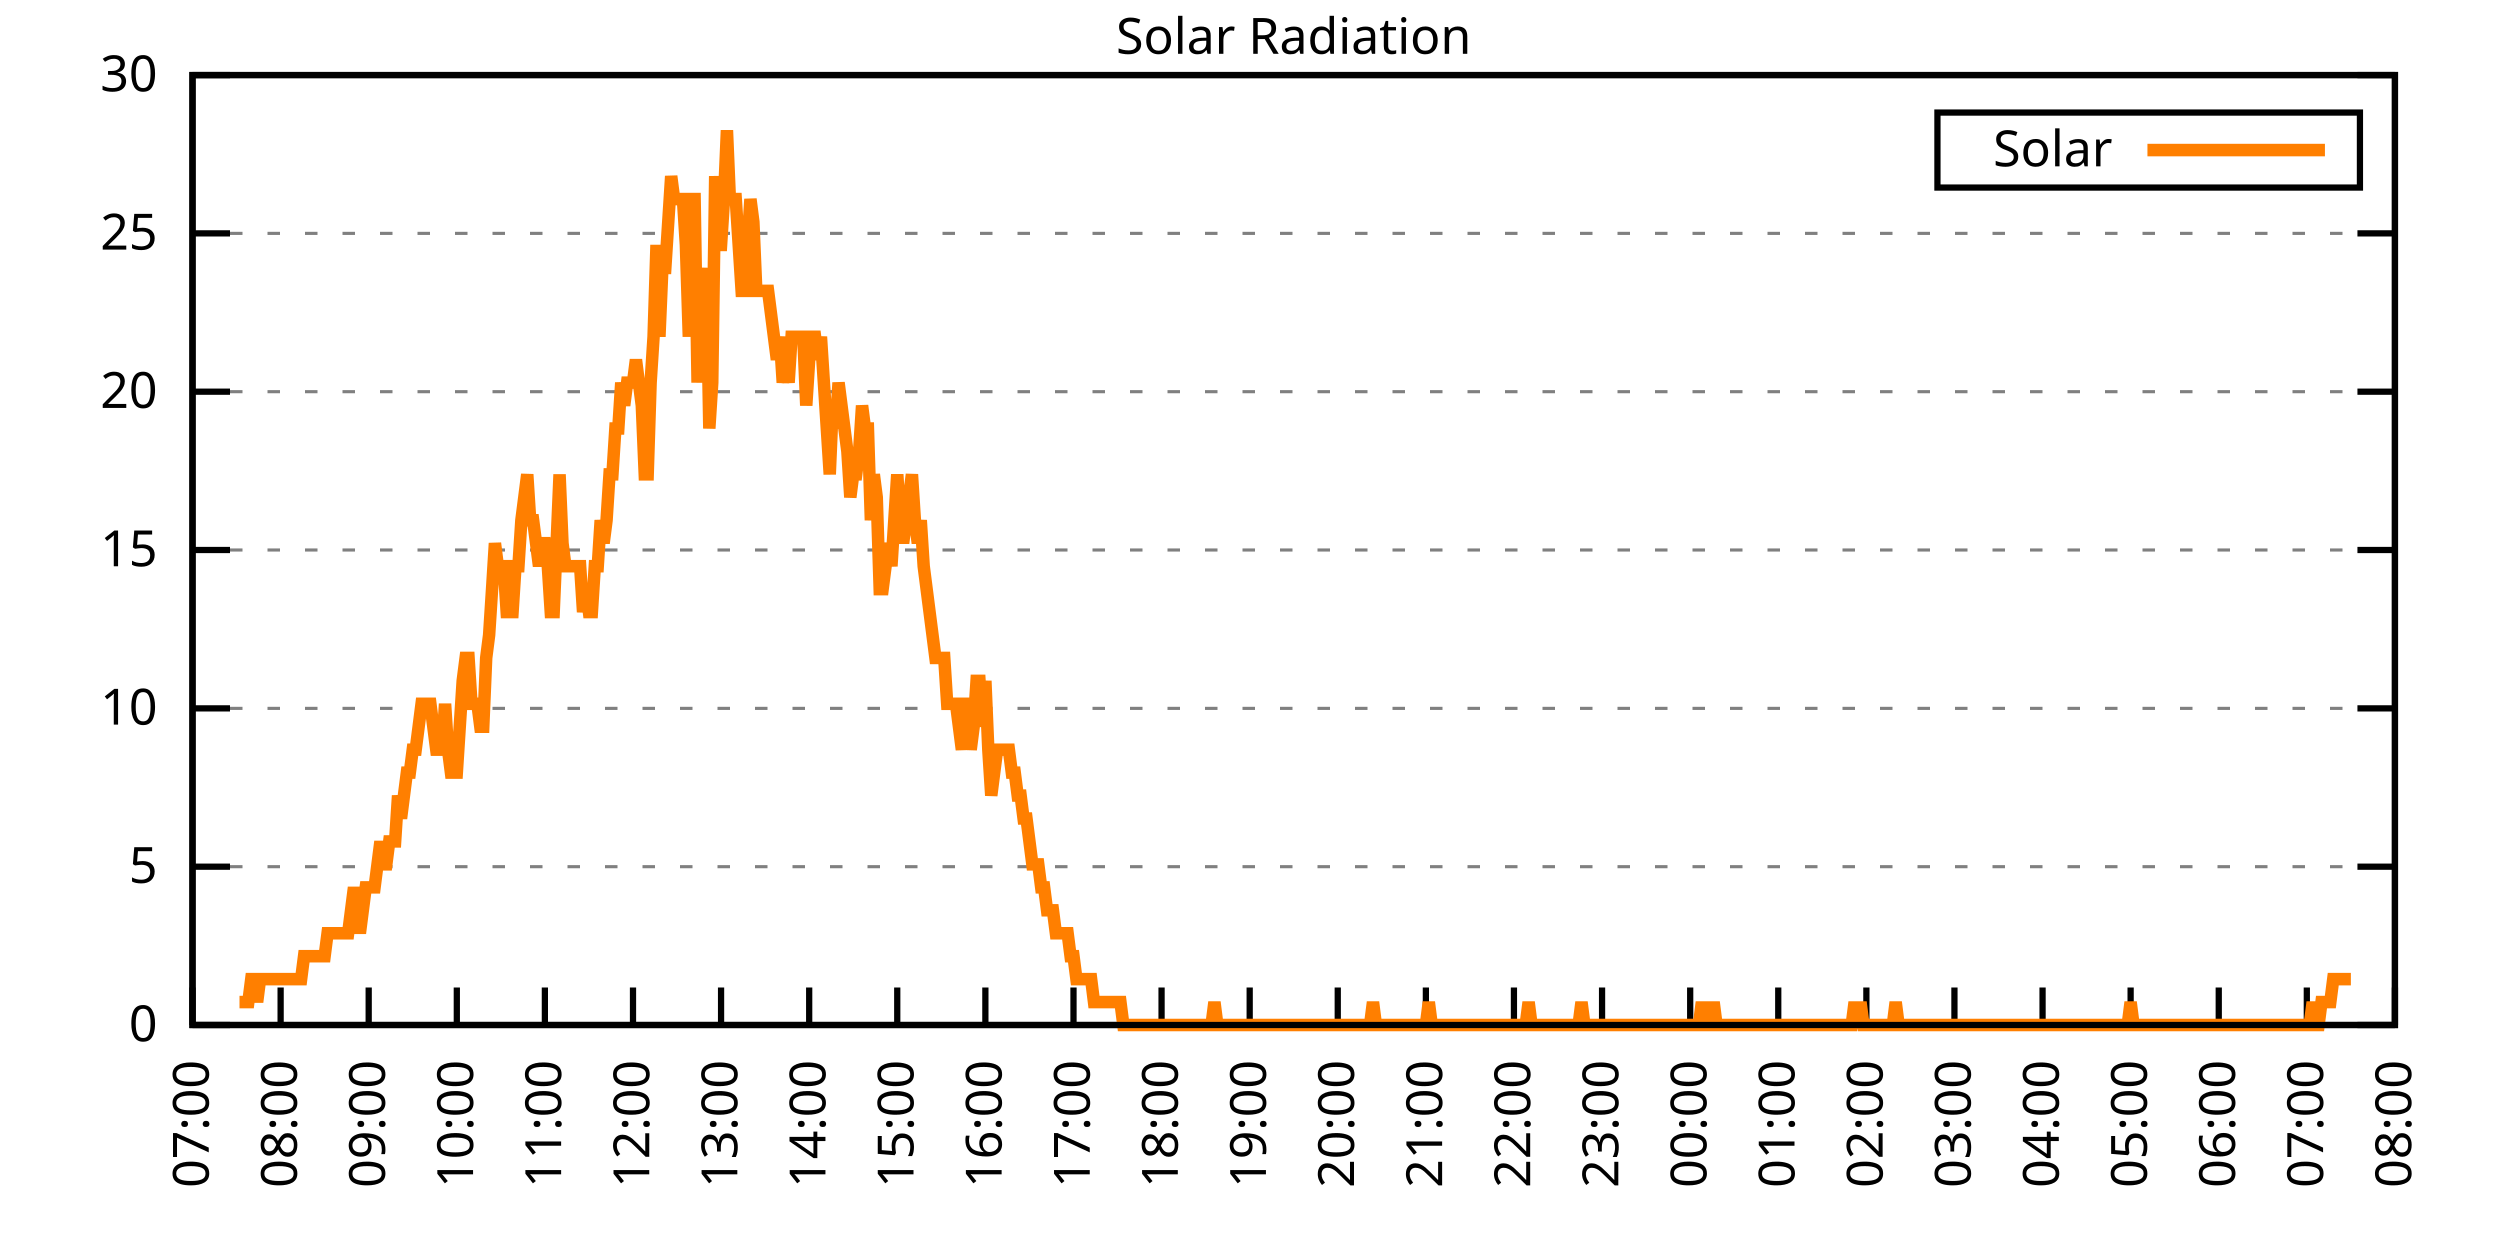
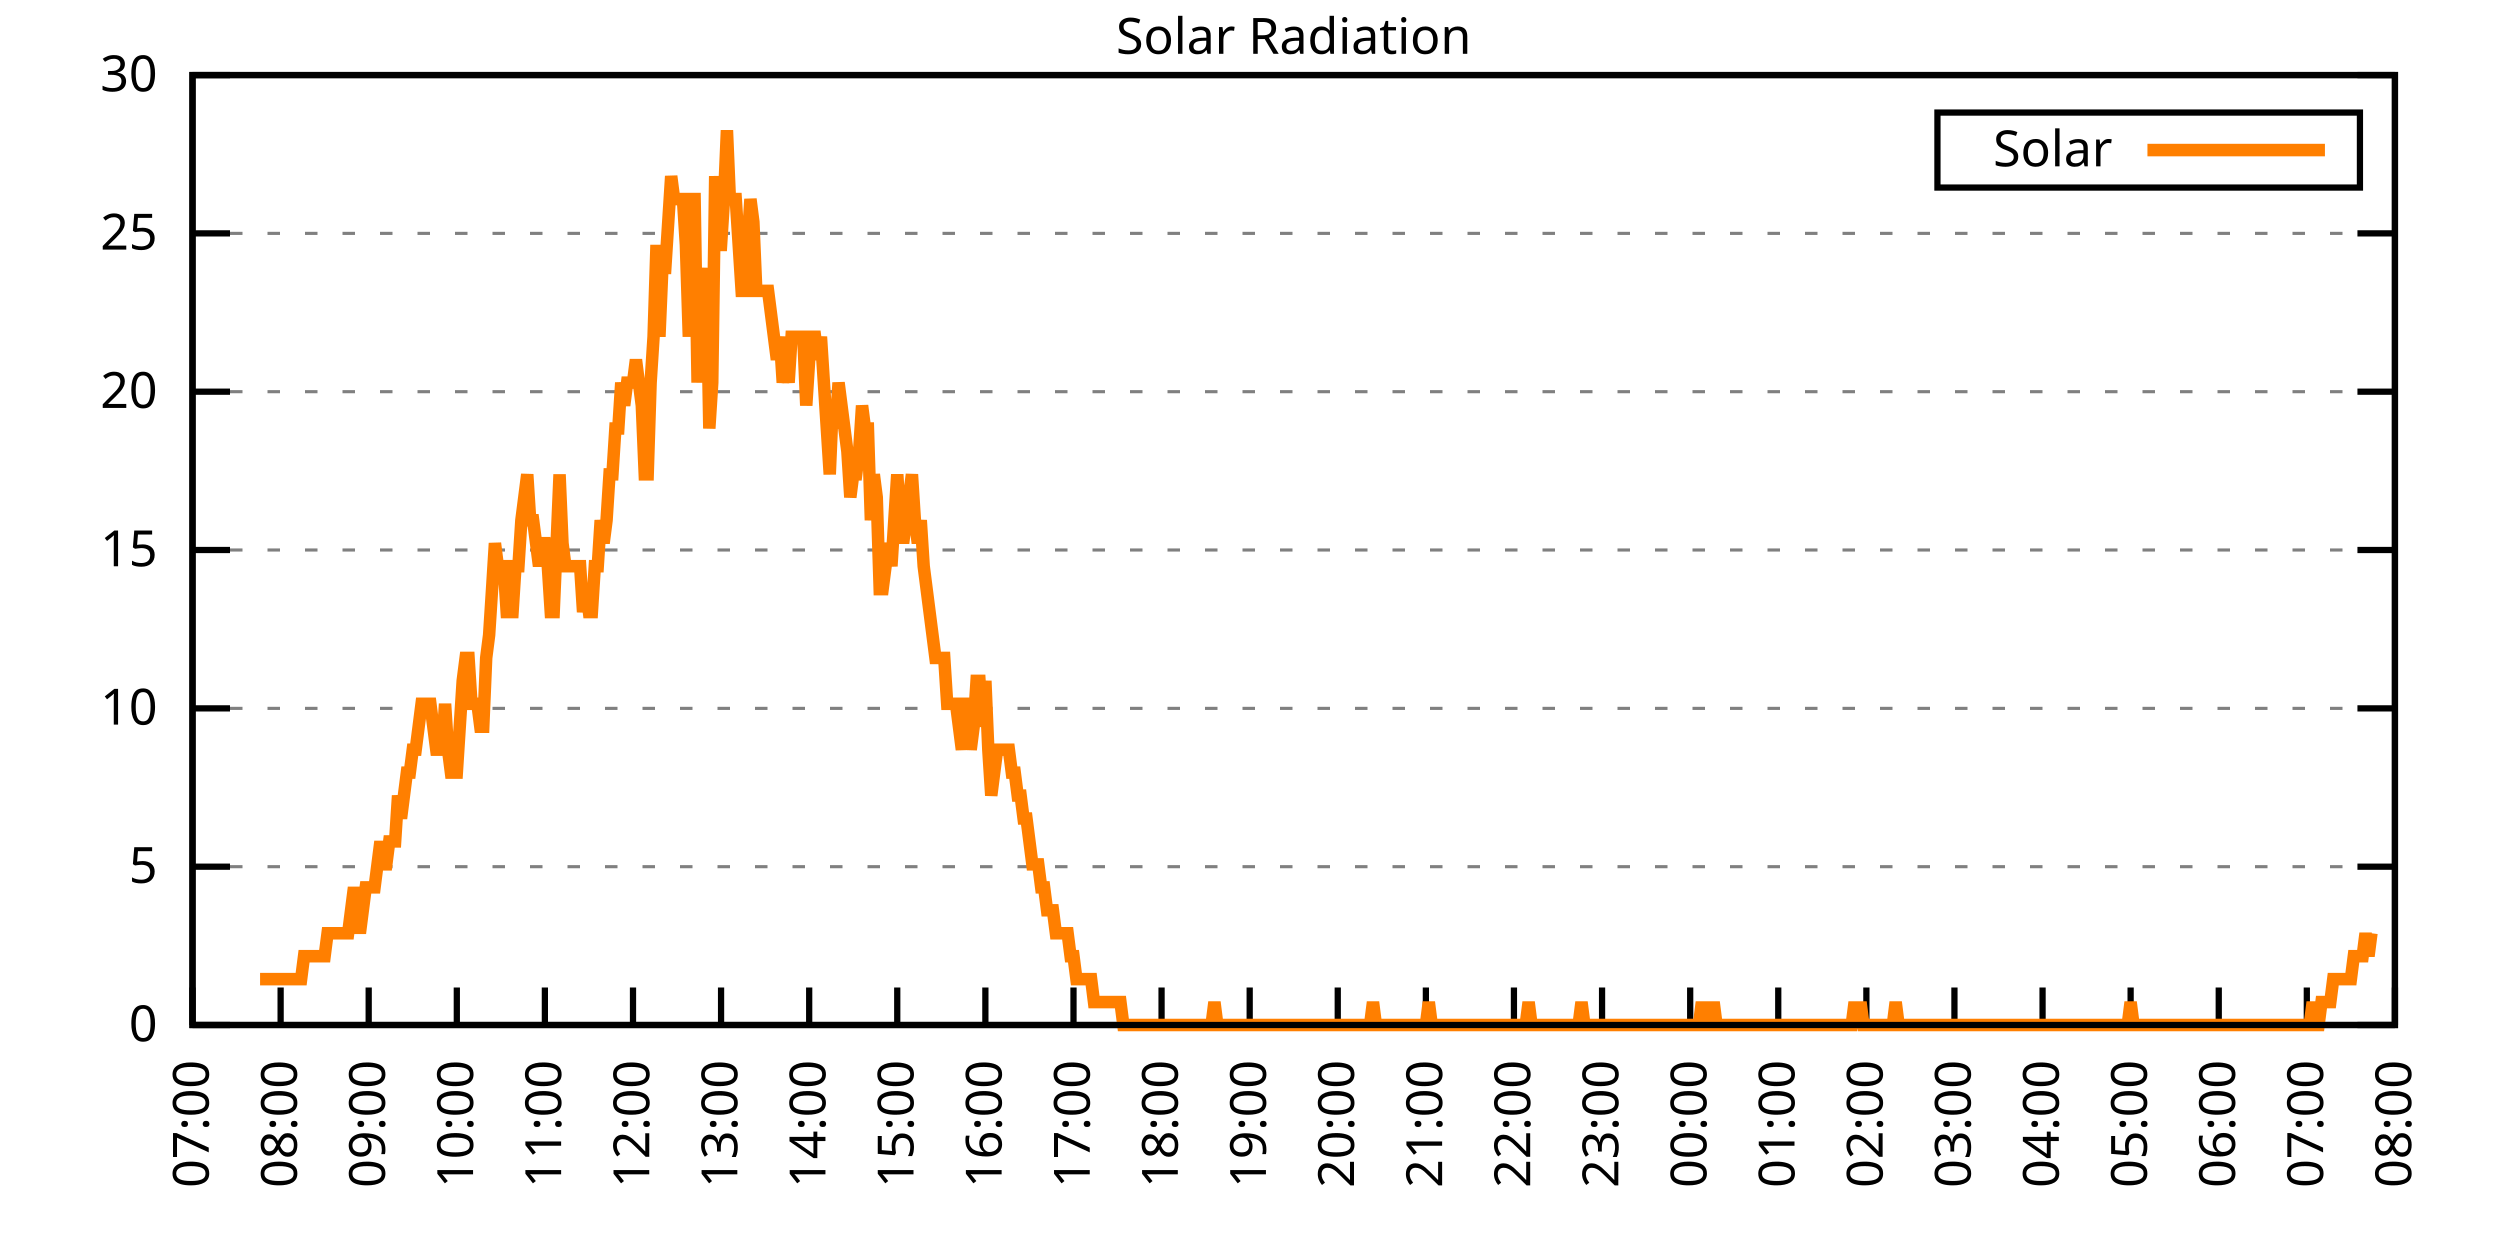
<svg xmlns="http://www.w3.org/2000/svg" xmlns:xlink="http://www.w3.org/1999/xlink" width="400" height="200" viewBox="0 0 400 200">
  <g id="gnuplot_canvas">
    <rect x="0" y="0" width="400" height="200" fill="none" />
    <defs>
      <circle id="gpDot" r="0.5" stroke-width="0.5" stroke="currentColor" />
      <path id="gpPt0" stroke-width="0.333" stroke="currentColor" d="M-1,0 h2 M0,-1 v2" />
      <path id="gpPt1" stroke-width="0.333" stroke="currentColor" d="M-1,-1 L1,1 M1,-1 L-1,1" />
      <path id="gpPt2" stroke-width="0.333" stroke="currentColor" d="M-1,0 L1,0 M0,-1 L0,1 M-1,-1 L1,1 M-1,1 L1,-1" />
      <rect id="gpPt3" stroke-width="0.333" stroke="currentColor" x="-1" y="-1" width="2" height="2" />
      <rect id="gpPt4" stroke-width="0.333" stroke="currentColor" fill="currentColor" x="-1" y="-1" width="2" height="2" />
      <circle id="gpPt5" stroke-width="0.333" stroke="currentColor" cx="0" cy="0" r="1" />
      <use xlink:href="#gpPt5" id="gpPt6" fill="currentColor" stroke="none" />
      <path id="gpPt7" stroke-width="0.333" stroke="currentColor" d="M0,-1.33 L-1.33,0.67 L1.33,0.67 z" />
      <use xlink:href="#gpPt7" id="gpPt8" fill="currentColor" stroke="none" />
      <use xlink:href="#gpPt7" id="gpPt9" stroke="currentColor" transform="rotate(180)" />
      <use xlink:href="#gpPt9" id="gpPt10" fill="currentColor" stroke="none" />
      <use xlink:href="#gpPt3" id="gpPt11" stroke="currentColor" transform="rotate(45)" />
      <use xlink:href="#gpPt11" id="gpPt12" fill="currentColor" stroke="none" />
      <path id="gpPt13" stroke-width="0.333" stroke="currentColor" d="M0,1.330 L1.265,0.411 L0.782,-1.067 L-0.782,-1.076 L-1.265,0.411 z" />
      <use xlink:href="#gpPt13" id="gpPt14" fill="currentColor" stroke="none" />
      <filter id="textbox" filterUnits="objectBoundingBox" x="0" y="0" height="1" width="1">
        <feFlood flood-color="white" flood-opacity="1" result="bgnd" />
        <feComposite in="SourceGraphic" in2="bgnd" operator="atop" />
      </filter>
      <filter id="greybox" filterUnits="objectBoundingBox" x="0" y="0" height="1" width="1">
        <feFlood flood-color="lightgrey" flood-opacity="1" result="grey" />
        <feComposite in="SourceGraphic" in2="grey" operator="atop" />
      </filter>
    </defs>
    <g fill="none" color="white" stroke="currentColor" stroke-width="1.00" stroke-linecap="butt" stroke-linejoin="miter">
</g>
    <g fill="none" color="black" stroke="currentColor" stroke-width="1.00" stroke-linecap="butt" stroke-linejoin="miter">
      <g stroke="none" shape-rendering="crispEdges">
        <polygon fill="rgb(255, 255, 255)" points="30.80,164.00 383.18,164.00 383.18,12.02 30.80,12.02 " />
      </g>
    </g>
    <g fill="none" color="black" stroke="currentColor" stroke-width="1.00" stroke-linecap="butt" stroke-linejoin="miter">
</g>
    <g fill="none" color="black" stroke="black" stroke-width="0.50" stroke-linecap="butt" stroke-linejoin="miter">
</g>
    <g fill="none" color="gray" stroke="currentColor" stroke-width="0.50" stroke-linecap="butt" stroke-linejoin="miter">
      <path stroke="gray" stroke-dasharray="2,4" class="gridline" d="M30.80,164.00 L383.19,164.00  " />
    </g>
    <g fill="none" color="gray" stroke="gray" stroke-width="1.00" stroke-linecap="butt" stroke-linejoin="miter">
</g>
    <g fill="none" color="black" stroke="currentColor" stroke-width="1.00" stroke-linecap="butt" stroke-linejoin="miter">
      <path stroke="black" d="M30.80,164.00 L36.80,164.00 M383.19,164.00 L377.19,164.00  " />
      <g transform="translate(25.20,166.60)" stroke="none" fill="black" font-family="Sans" font-size="8.00" text-anchor="end">
        <text>
          <tspan font-family="Sans"> 0</tspan>
        </text>
      </g>
    </g>
    <g fill="none" color="black" stroke="currentColor" stroke-width="1.00" stroke-linecap="butt" stroke-linejoin="miter">
</g>
    <g fill="none" color="black" stroke="black" stroke-width="0.50" stroke-linecap="butt" stroke-linejoin="miter">
</g>
    <g fill="none" color="gray" stroke="currentColor" stroke-width="0.50" stroke-linecap="butt" stroke-linejoin="miter">
      <path stroke="gray" stroke-dasharray="2,4" class="gridline" d="M30.80,138.67 L383.19,138.67  " />
    </g>
    <g fill="none" color="gray" stroke="gray" stroke-width="1.00" stroke-linecap="butt" stroke-linejoin="miter">
</g>
    <g fill="none" color="black" stroke="currentColor" stroke-width="1.00" stroke-linecap="butt" stroke-linejoin="miter">
      <path stroke="black" d="M30.80,138.67 L36.80,138.67 M383.19,138.67 L377.19,138.67  " />
      <g transform="translate(25.20,141.27)" stroke="none" fill="black" font-family="Sans" font-size="8.00" text-anchor="end">
        <text>
          <tspan font-family="Sans"> 5</tspan>
        </text>
      </g>
    </g>
    <g fill="none" color="black" stroke="currentColor" stroke-width="1.00" stroke-linecap="butt" stroke-linejoin="miter">
</g>
    <g fill="none" color="black" stroke="black" stroke-width="0.50" stroke-linecap="butt" stroke-linejoin="miter">
</g>
    <g fill="none" color="gray" stroke="currentColor" stroke-width="0.50" stroke-linecap="butt" stroke-linejoin="miter">
      <path stroke="gray" stroke-dasharray="2,4" class="gridline" d="M30.80,113.34 L383.19,113.34  " />
    </g>
    <g fill="none" color="gray" stroke="gray" stroke-width="1.00" stroke-linecap="butt" stroke-linejoin="miter">
</g>
    <g fill="none" color="black" stroke="currentColor" stroke-width="1.00" stroke-linecap="butt" stroke-linejoin="miter">
      <path stroke="black" d="M30.80,113.34 L36.80,113.34 M383.19,113.34 L377.19,113.34  " />
      <g transform="translate(25.20,115.94)" stroke="none" fill="black" font-family="Sans" font-size="8.00" text-anchor="end">
        <text>
          <tspan font-family="Sans"> 10</tspan>
        </text>
      </g>
    </g>
    <g fill="none" color="black" stroke="currentColor" stroke-width="1.00" stroke-linecap="butt" stroke-linejoin="miter">
</g>
    <g fill="none" color="black" stroke="black" stroke-width="0.50" stroke-linecap="butt" stroke-linejoin="miter">
</g>
    <g fill="none" color="gray" stroke="currentColor" stroke-width="0.50" stroke-linecap="butt" stroke-linejoin="miter">
      <path stroke="gray" stroke-dasharray="2,4" class="gridline" d="M30.80,88.00 L383.19,88.00  " />
    </g>
    <g fill="none" color="gray" stroke="gray" stroke-width="1.00" stroke-linecap="butt" stroke-linejoin="miter">
</g>
    <g fill="none" color="black" stroke="currentColor" stroke-width="1.00" stroke-linecap="butt" stroke-linejoin="miter">
      <path stroke="black" d="M30.80,88.00 L36.80,88.00 M383.19,88.00 L377.19,88.00  " />
      <g transform="translate(25.20,90.60)" stroke="none" fill="black" font-family="Sans" font-size="8.00" text-anchor="end">
        <text>
          <tspan font-family="Sans"> 15</tspan>
        </text>
      </g>
    </g>
    <g fill="none" color="black" stroke="currentColor" stroke-width="1.00" stroke-linecap="butt" stroke-linejoin="miter">
</g>
    <g fill="none" color="black" stroke="black" stroke-width="0.50" stroke-linecap="butt" stroke-linejoin="miter">
</g>
    <g fill="none" color="gray" stroke="currentColor" stroke-width="0.50" stroke-linecap="butt" stroke-linejoin="miter">
      <path stroke="gray" stroke-dasharray="2,4" class="gridline" d="M30.80,62.67 L383.19,62.67  " />
    </g>
    <g fill="none" color="gray" stroke="gray" stroke-width="1.00" stroke-linecap="butt" stroke-linejoin="miter">
</g>
    <g fill="none" color="black" stroke="currentColor" stroke-width="1.00" stroke-linecap="butt" stroke-linejoin="miter">
      <path stroke="black" d="M30.80,62.67 L36.80,62.67 M383.19,62.67 L377.19,62.67  " />
      <g transform="translate(25.20,65.27)" stroke="none" fill="black" font-family="Sans" font-size="8.00" text-anchor="end">
        <text>
          <tspan font-family="Sans"> 20</tspan>
        </text>
      </g>
    </g>
    <g fill="none" color="black" stroke="currentColor" stroke-width="1.00" stroke-linecap="butt" stroke-linejoin="miter">
</g>
    <g fill="none" color="black" stroke="black" stroke-width="0.50" stroke-linecap="butt" stroke-linejoin="miter">
</g>
    <g fill="none" color="gray" stroke="currentColor" stroke-width="0.50" stroke-linecap="butt" stroke-linejoin="miter">
      <path stroke="gray" stroke-dasharray="2,4" class="gridline" d="M30.80,37.34 L383.19,37.34  " />
    </g>
    <g fill="none" color="gray" stroke="gray" stroke-width="1.00" stroke-linecap="butt" stroke-linejoin="miter">
</g>
    <g fill="none" color="black" stroke="currentColor" stroke-width="1.00" stroke-linecap="butt" stroke-linejoin="miter">
      <path stroke="black" d="M30.80,37.34 L36.80,37.34 M383.19,37.34 L377.19,37.34  " />
      <g transform="translate(25.20,39.94)" stroke="none" fill="black" font-family="Sans" font-size="8.00" text-anchor="end">
        <text>
          <tspan font-family="Sans"> 25</tspan>
        </text>
      </g>
    </g>
    <g fill="none" color="black" stroke="currentColor" stroke-width="1.00" stroke-linecap="butt" stroke-linejoin="miter">
</g>
    <g fill="none" color="black" stroke="black" stroke-width="0.50" stroke-linecap="butt" stroke-linejoin="miter">
</g>
    <g fill="none" color="gray" stroke="currentColor" stroke-width="0.50" stroke-linecap="butt" stroke-linejoin="miter">
      <path stroke="gray" stroke-dasharray="2,4" class="gridline" d="M30.80,12.01 L383.19,12.01  " />
    </g>
    <g fill="none" color="gray" stroke="gray" stroke-width="1.00" stroke-linecap="butt" stroke-linejoin="miter">
</g>
    <g fill="none" color="black" stroke="currentColor" stroke-width="1.00" stroke-linecap="butt" stroke-linejoin="miter">
      <path stroke="black" d="M30.80,12.01 L36.80,12.01 M383.19,12.01 L377.19,12.01  " />
      <g transform="translate(25.20,14.61)" stroke="none" fill="black" font-family="Sans" font-size="8.00" text-anchor="end">
        <text>
          <tspan font-family="Sans"> 30</tspan>
        </text>
      </g>
    </g>
    <g fill="none" color="black" stroke="currentColor" stroke-width="1.00" stroke-linecap="butt" stroke-linejoin="miter">
      <path stroke="black" d="M30.80,164.00 L30.80,158.00  " />
      <g transform="translate(33.40,169.60) rotate(270.00)" stroke="none" fill="black" font-family="Sans" font-size="8.00" text-anchor="end">
        <text>
          <tspan font-family="Sans">07:00</tspan>
        </text>
      </g>
    </g>
    <g fill="none" color="black" stroke="currentColor" stroke-width="1.00" stroke-linecap="butt" stroke-linejoin="miter">
      <path stroke="black" d="M44.90,164.00 L44.90,158.00  " />
      <g transform="translate(47.50,169.60) rotate(270.00)" stroke="none" fill="black" font-family="Sans" font-size="8.00" text-anchor="end">
        <text>
          <tspan font-family="Sans">08:00</tspan>
        </text>
      </g>
    </g>
    <g fill="none" color="black" stroke="currentColor" stroke-width="1.00" stroke-linecap="butt" stroke-linejoin="miter">
      <path stroke="black" d="M58.99,164.00 L58.99,158.00  " />
      <g transform="translate(61.59,169.60) rotate(270.00)" stroke="none" fill="black" font-family="Sans" font-size="8.00" text-anchor="end">
        <text>
          <tspan font-family="Sans">09:00</tspan>
        </text>
      </g>
    </g>
    <g fill="none" color="black" stroke="currentColor" stroke-width="1.00" stroke-linecap="butt" stroke-linejoin="miter">
      <path stroke="black" d="M73.09,164.00 L73.09,158.00  " />
      <g transform="translate(75.69,169.60) rotate(270.00)" stroke="none" fill="black" font-family="Sans" font-size="8.00" text-anchor="end">
        <text>
          <tspan font-family="Sans">10:00</tspan>
        </text>
      </g>
    </g>
    <g fill="none" color="black" stroke="currentColor" stroke-width="1.00" stroke-linecap="butt" stroke-linejoin="miter">
      <path stroke="black" d="M87.18,164.00 L87.18,158.00  " />
      <g transform="translate(89.78,169.60) rotate(270.00)" stroke="none" fill="black" font-family="Sans" font-size="8.00" text-anchor="end">
        <text>
          <tspan font-family="Sans">11:00</tspan>
        </text>
      </g>
    </g>
    <g fill="none" color="black" stroke="currentColor" stroke-width="1.00" stroke-linecap="butt" stroke-linejoin="miter">
      <path stroke="black" d="M101.28,164.00 L101.28,158.00  " />
      <g transform="translate(103.88,169.60) rotate(270.00)" stroke="none" fill="black" font-family="Sans" font-size="8.00" text-anchor="end">
        <text>
          <tspan font-family="Sans">12:00</tspan>
        </text>
      </g>
    </g>
    <g fill="none" color="black" stroke="currentColor" stroke-width="1.00" stroke-linecap="butt" stroke-linejoin="miter">
      <path stroke="black" d="M115.37,164.00 L115.37,158.00  " />
      <g transform="translate(117.97,169.60) rotate(270.00)" stroke="none" fill="black" font-family="Sans" font-size="8.00" text-anchor="end">
        <text>
          <tspan font-family="Sans">13:00</tspan>
        </text>
      </g>
    </g>
    <g fill="none" color="black" stroke="currentColor" stroke-width="1.00" stroke-linecap="butt" stroke-linejoin="miter">
      <path stroke="black" d="M129.47,164.00 L129.47,158.00  " />
      <g transform="translate(132.07,169.60) rotate(270.00)" stroke="none" fill="black" font-family="Sans" font-size="8.00" text-anchor="end">
        <text>
          <tspan font-family="Sans">14:00</tspan>
        </text>
      </g>
    </g>
    <g fill="none" color="black" stroke="currentColor" stroke-width="1.00" stroke-linecap="butt" stroke-linejoin="miter">
      <path stroke="black" d="M143.56,164.00 L143.56,158.00  " />
      <g transform="translate(146.16,169.60) rotate(270.00)" stroke="none" fill="black" font-family="Sans" font-size="8.00" text-anchor="end">
        <text>
          <tspan font-family="Sans">15:00</tspan>
        </text>
      </g>
    </g>
    <g fill="none" color="black" stroke="currentColor" stroke-width="1.00" stroke-linecap="butt" stroke-linejoin="miter">
      <path stroke="black" d="M157.66,164.00 L157.66,158.00  " />
      <g transform="translate(160.26,169.60) rotate(270.00)" stroke="none" fill="black" font-family="Sans" font-size="8.00" text-anchor="end">
        <text>
          <tspan font-family="Sans">16:00</tspan>
        </text>
      </g>
    </g>
    <g fill="none" color="black" stroke="currentColor" stroke-width="1.00" stroke-linecap="butt" stroke-linejoin="miter">
      <path stroke="black" d="M171.76,164.00 L171.76,158.00  " />
      <g transform="translate(174.36,169.60) rotate(270.00)" stroke="none" fill="black" font-family="Sans" font-size="8.00" text-anchor="end">
        <text>
          <tspan font-family="Sans">17:00</tspan>
        </text>
      </g>
    </g>
    <g fill="none" color="black" stroke="currentColor" stroke-width="1.00" stroke-linecap="butt" stroke-linejoin="miter">
      <path stroke="black" d="M185.85,164.00 L185.85,158.00  " />
      <g transform="translate(188.45,169.60) rotate(270.00)" stroke="none" fill="black" font-family="Sans" font-size="8.00" text-anchor="end">
        <text>
          <tspan font-family="Sans">18:00</tspan>
        </text>
      </g>
    </g>
    <g fill="none" color="black" stroke="currentColor" stroke-width="1.00" stroke-linecap="butt" stroke-linejoin="miter">
      <path stroke="black" d="M199.95,164.00 L199.95,158.00  " />
      <g transform="translate(202.55,169.60) rotate(270.00)" stroke="none" fill="black" font-family="Sans" font-size="8.00" text-anchor="end">
        <text>
          <tspan font-family="Sans">19:00</tspan>
        </text>
      </g>
    </g>
    <g fill="none" color="black" stroke="currentColor" stroke-width="1.00" stroke-linecap="butt" stroke-linejoin="miter">
      <path stroke="black" d="M214.04,164.00 L214.04,158.00  " />
      <g transform="translate(216.64,169.60) rotate(270.00)" stroke="none" fill="black" font-family="Sans" font-size="8.00" text-anchor="end">
        <text>
          <tspan font-family="Sans">20:00</tspan>
        </text>
      </g>
    </g>
    <g fill="none" color="black" stroke="currentColor" stroke-width="1.00" stroke-linecap="butt" stroke-linejoin="miter">
      <path stroke="black" d="M228.14,164.00 L228.14,158.00  " />
      <g transform="translate(230.74,169.60) rotate(270.00)" stroke="none" fill="black" font-family="Sans" font-size="8.00" text-anchor="end">
        <text>
          <tspan font-family="Sans">21:00</tspan>
        </text>
      </g>
    </g>
    <g fill="none" color="black" stroke="currentColor" stroke-width="1.00" stroke-linecap="butt" stroke-linejoin="miter">
      <path stroke="black" d="M242.23,164.00 L242.23,158.00  " />
      <g transform="translate(244.83,169.60) rotate(270.00)" stroke="none" fill="black" font-family="Sans" font-size="8.00" text-anchor="end">
        <text>
          <tspan font-family="Sans">22:00</tspan>
        </text>
      </g>
    </g>
    <g fill="none" color="black" stroke="currentColor" stroke-width="1.00" stroke-linecap="butt" stroke-linejoin="miter">
      <path stroke="black" d="M256.33,164.00 L256.33,158.00  " />
      <g transform="translate(258.93,169.60) rotate(270.00)" stroke="none" fill="black" font-family="Sans" font-size="8.00" text-anchor="end">
        <text>
          <tspan font-family="Sans">23:00</tspan>
        </text>
      </g>
    </g>
    <g fill="none" color="black" stroke="currentColor" stroke-width="1.00" stroke-linecap="butt" stroke-linejoin="miter">
      <path stroke="black" d="M270.43,164.00 L270.43,158.00  " />
      <g transform="translate(273.03,169.60) rotate(270.00)" stroke="none" fill="black" font-family="Sans" font-size="8.00" text-anchor="end">
        <text>
          <tspan font-family="Sans">00:00</tspan>
        </text>
      </g>
    </g>
    <g fill="none" color="black" stroke="currentColor" stroke-width="1.00" stroke-linecap="butt" stroke-linejoin="miter">
      <path stroke="black" d="M284.52,164.00 L284.52,158.00  " />
      <g transform="translate(287.12,169.60) rotate(270.00)" stroke="none" fill="black" font-family="Sans" font-size="8.00" text-anchor="end">
        <text>
          <tspan font-family="Sans">01:00</tspan>
        </text>
      </g>
    </g>
    <g fill="none" color="black" stroke="currentColor" stroke-width="1.00" stroke-linecap="butt" stroke-linejoin="miter">
      <path stroke="black" d="M298.62,164.00 L298.62,158.00  " />
      <g transform="translate(301.22,169.60) rotate(270.00)" stroke="none" fill="black" font-family="Sans" font-size="8.00" text-anchor="end">
        <text>
          <tspan font-family="Sans">02:00</tspan>
        </text>
      </g>
    </g>
    <g fill="none" color="black" stroke="currentColor" stroke-width="1.00" stroke-linecap="butt" stroke-linejoin="miter">
      <path stroke="black" d="M312.71,164.00 L312.71,158.00  " />
      <g transform="translate(315.31,169.60) rotate(270.00)" stroke="none" fill="black" font-family="Sans" font-size="8.00" text-anchor="end">
        <text>
          <tspan font-family="Sans">03:00</tspan>
        </text>
      </g>
    </g>
    <g fill="none" color="black" stroke="currentColor" stroke-width="1.00" stroke-linecap="butt" stroke-linejoin="miter">
      <path stroke="black" d="M326.81,164.00 L326.81,158.00  " />
      <g transform="translate(329.41,169.60) rotate(270.00)" stroke="none" fill="black" font-family="Sans" font-size="8.00" text-anchor="end">
        <text>
          <tspan font-family="Sans">04:00</tspan>
        </text>
      </g>
    </g>
    <g fill="none" color="black" stroke="currentColor" stroke-width="1.00" stroke-linecap="butt" stroke-linejoin="miter">
      <path stroke="black" d="M340.90,164.00 L340.90,158.00  " />
      <g transform="translate(343.50,169.60) rotate(270.00)" stroke="none" fill="black" font-family="Sans" font-size="8.00" text-anchor="end">
        <text>
          <tspan font-family="Sans">05:00</tspan>
        </text>
      </g>
    </g>
    <g fill="none" color="black" stroke="currentColor" stroke-width="1.00" stroke-linecap="butt" stroke-linejoin="miter">
      <path stroke="black" d="M355.00,164.00 L355.00,158.00  " />
      <g transform="translate(357.60,169.60) rotate(270.00)" stroke="none" fill="black" font-family="Sans" font-size="8.00" text-anchor="end">
        <text>
          <tspan font-family="Sans">06:00</tspan>
        </text>
      </g>
    </g>
    <g fill="none" color="black" stroke="currentColor" stroke-width="1.00" stroke-linecap="butt" stroke-linejoin="miter">
      <path stroke="black" d="M369.09,164.00 L369.09,158.00  " />
      <g transform="translate(371.69,169.60) rotate(270.00)" stroke="none" fill="black" font-family="Sans" font-size="8.00" text-anchor="end">
        <text>
          <tspan font-family="Sans">07:00</tspan>
        </text>
      </g>
    </g>
    <g fill="none" color="black" stroke="currentColor" stroke-width="1.00" stroke-linecap="butt" stroke-linejoin="miter">
      <path stroke="black" d="M383.19,164.00 L383.19,158.00  " />
      <g transform="translate(385.79,169.60) rotate(270.00)" stroke="none" fill="black" font-family="Sans" font-size="8.00" text-anchor="end">
        <text>
          <tspan font-family="Sans">08:00</tspan>
        </text>
      </g>
    </g>
    <g fill="none" color="black" stroke="currentColor" stroke-width="1.00" stroke-linecap="butt" stroke-linejoin="miter">
</g>
    <g fill="none" color="black" stroke="currentColor" stroke-width="1.00" stroke-linecap="butt" stroke-linejoin="miter">
      <path stroke="black" d="M30.80,12.01 L30.80,164.00 L383.19,164.00 L383.19,12.01 L30.80,12.01 Z  " />
    </g>
    <g fill="none" color="black" stroke="currentColor" stroke-width="1.00" stroke-linecap="butt" stroke-linejoin="miter">
</g>
    <g fill="none" color="black" stroke="currentColor" stroke-width="1.00" stroke-linecap="butt" stroke-linejoin="miter">
      <path stroke="black" d="M309.99,30.01 L309.99,18.01 L377.59,18.01 L377.59,30.01 L309.99,30.01 Z  " />
    </g>
    <g id="Solar_Radiation_plot_1">
      <g fill="none" color="white" stroke="black" stroke-width="2.00" stroke-linecap="butt" stroke-linejoin="miter">
</g>
      <g fill="none" color="black" stroke="currentColor" stroke-width="2.00" stroke-linecap="butt" stroke-linejoin="miter">
        <g transform="translate(337.99,26.61)" stroke="none" fill="black" font-family="Sans" font-size="8.00" text-anchor="end">
          <text>
            <tspan font-family="Sans">Solar</tspan>
          </text>
        </g>
      </g>
      <g fill="none" color="black" stroke="currentColor" stroke-width="2.00" stroke-linecap="butt" stroke-linejoin="miter">
-         <path stroke="rgb(255, 127,   0)" d="M343.59,24.01 L371.99,24.01 M38.32,160.33 L38.79,160.33 L39.26,160.33 L39.73,160.33 L40.20,156.66 L40.67,156.66   L41.14,160.33 L41.61,156.66 L42.08,156.66 L42.55,156.66 L43.02,156.66 L43.49,156.66 L43.96,156.66 L44.43,156.66   L44.90,156.66 L45.37,156.66 L45.84,156.66 L46.31,156.66 L46.78,156.66 L47.24,156.66 L47.71,156.66 L48.18,156.66   L48.65,152.99 L49.12,152.99 L49.59,152.99 L50.06,152.99 L50.53,152.99 L51.00,152.99 L51.47,152.99 L51.94,152.99   L52.41,149.32 L52.88,149.32 L53.35,149.32 L53.82,149.32 L54.29,149.32 L54.76,149.32 L55.23,149.32 L55.70,149.32   L56.17,145.65 L56.64,141.98 L57.11,145.65 L57.58,149.32 L58.05,145.65 L58.52,141.98 L58.99,141.98 L59.46,141.98   L59.93,141.98 L60.40,138.30 L60.87,134.63 L61.34,138.30 L61.81,138.30 L62.28,134.63 L62.75,134.63 L63.22,134.63   L63.69,127.29 L64.16,130.96 L64.63,127.29 L65.10,123.62 L65.57,123.62 L66.04,119.95 L66.51,119.95 L66.98,116.28   L67.45,112.61 L67.92,112.61 L68.39,112.61 L68.86,112.61 L69.33,116.28 L69.80,119.95 L70.27,119.95 L70.74,119.95   L71.21,112.61 L71.68,119.95 L72.15,123.62 L72.62,123.62 L73.09,123.62 L73.56,116.28 L74.03,108.94 L74.50,105.27   L74.97,105.27 L75.44,112.61 L75.91,112.61 L76.38,112.61 L76.85,116.28 L77.32,116.28 L77.79,105.27 L78.26,101.60   L78.73,94.26 L79.19,86.91 L79.66,90.59 L80.13,90.59 L80.60,90.59 L81.07,97.93 L81.54,97.93 L82.01,97.93   L82.48,90.59 L82.95,90.59 L83.42,83.24 L83.89,79.57 L84.36,75.90 L84.83,83.24 L85.30,83.24 L85.77,86.91   L86.24,90.59 L86.71,86.91 L87.18,86.91 L87.65,90.59 L88.12,97.93 L88.59,97.93 L89.06,86.91 L89.53,75.90   L90.00,86.91 L90.47,90.59 L90.94,90.59 L91.41,90.59 L91.88,90.59 L92.35,90.59 L92.82,90.59 L93.29,97.93   L93.76,94.26 L94.23,97.93 L94.70,97.93 L95.17,90.59 L95.64,90.59 L96.11,83.24 L96.58,86.91 L97.05,83.24   L97.52,75.90 L97.99,75.90 L98.46,68.56 L98.93,68.56 L99.40,61.22 L99.87,64.89 L100.34,61.22 L100.81,61.22   L101.28,61.22 L101.75,57.55 L102.22,61.22 L102.69,64.89 L103.16,75.90 L103.63,75.90 L104.10,61.22 L104.57,53.88   L105.04,39.19 L105.51,53.88 L105.98,42.87 L106.45,42.87 L106.92,35.52 L107.39,28.18 L107.86,31.85 L108.33,31.85   L108.80,31.85 L109.27,31.85 L109.74,39.19 L110.21,53.88 L110.68,31.85 L111.14,31.85 L111.61,61.22 L112.08,46.54   L112.55,50.21 L113.02,42.87 L113.49,68.56 L113.96,61.22 L114.43,28.18 L114.90,39.19 L115.37,39.19 L115.84,31.85   L116.31,20.84 L116.78,31.85 L117.25,31.85 L117.72,31.85 L118.19,39.19 L118.66,46.54 L119.13,46.54 L119.60,39.19   L120.07,31.85 L120.54,35.52 L121.01,46.54 L121.48,46.54 L121.95,46.54 L122.42,46.54 L122.89,46.54 L123.36,50.21   L123.83,53.88 L124.30,57.55 L124.77,53.88 L125.24,61.22 L125.71,57.55 L126.18,61.22 L126.65,53.88 L127.12,53.88   L127.59,53.88 L128.06,53.88 L128.53,53.88 L129.00,64.89 L129.47,57.55 L129.94,53.88 L130.41,53.88 L130.88,57.55   L131.35,53.88 L131.82,61.22 L132.29,68.56 L132.76,75.90 L133.23,64.89 L133.70,68.56 L134.17,61.22 L134.64,64.89   L135.11,68.56 L135.58,72.23 L136.05,79.57 L136.52,75.90 L136.99,75.90 L137.46,72.23 L137.93,64.89 L138.40,68.56   L138.87,68.56 L139.34,83.24 L139.81,75.90 L140.28,79.57 L140.75,94.26 L141.22,94.26 L141.69,90.59 L142.16,86.91   L142.63,90.59 L143.09,83.24 L143.56,75.90 L144.03,83.24 L144.50,86.91 L144.97,83.24 L145.44,79.57 L145.91,75.90   L146.38,83.24 L146.85,86.91 L147.32,83.24 L147.79,90.59 L148.26,94.26 L148.73,97.93 L149.20,101.60 L149.67,105.27   L150.14,105.27 L150.61,105.27 L151.08,105.27 L151.55,112.61 L152.02,112.61 L152.49,112.61 L152.96,112.61 L153.43,116.28   L153.90,119.95 L154.37,112.61 L154.84,112.61 L155.31,119.95 L155.78,116.28 L156.25,108.94 L156.72,108.94 L157.19,116.28   L157.66,108.94 L158.13,119.95 L158.60,127.29 L159.07,123.62 L159.54,119.95 L160.01,119.95 L160.48,119.95 L160.95,119.95   L161.42,119.95 L161.89,123.62 L162.36,123.62 L162.83,127.29 L163.30,127.29 L163.77,130.96 L164.24,130.96 L164.71,134.63   L165.18,138.30 L165.65,138.30 L166.12,138.30 L166.59,141.98 L167.06,141.98 L167.53,145.65 L168.00,145.65 L168.47,145.65   L168.94,149.32 L169.41,149.32 L169.88,149.32 L170.35,149.32 L170.82,149.32 L171.29,152.99 L171.76,152.99 L172.23,156.66   L172.70,156.66 L173.17,156.66 L173.64,156.66 L174.11,156.66 L174.58,156.66 L175.04,160.33 L175.51,160.33 L175.98,160.33   L176.45,160.33 L176.92,160.33 L177.39,160.33 L177.86,160.33 L178.33,160.33 L178.80,160.33 L179.27,160.33 L179.74,164.00   L180.21,164.00 L180.68,164.00 L181.15,164.00 L181.62,164.00 L182.09,164.00 L182.56,164.00 L183.03,164.00 L183.50,164.00   L183.97,164.00 L184.44,164.00 L184.91,164.00 L185.38,164.00 L185.85,164.00 L186.32,164.00 L186.79,164.00 L187.26,164.00   L187.73,164.00 L188.20,164.00 L188.67,164.00 L189.14,164.00 L189.61,164.00 L190.08,164.00 L190.55,164.00 L191.02,164.00   L191.49,164.00 L191.96,164.00 L192.43,164.00 L192.90,164.00 L193.37,164.00 L193.84,164.00 L194.31,160.33 L194.78,164.00   L195.25,164.00 L195.72,164.00 L196.19,164.00 L196.66,164.00 L197.13,164.00 L197.60,164.00 L198.07,164.00 L198.54,164.00   L199.01,164.00 L199.48,164.00 L199.95,164.00 L200.42,164.00 L200.89,164.00 L201.36,164.00 L201.83,164.00 L202.30,164.00   L202.77,164.00 L203.24,164.00 L203.71,164.00 L204.18,164.00 L204.65,164.00 L205.12,164.00 L205.59,164.00 L206.06,164.00   L206.53,164.00 L207.00,164.00 L207.46,164.00 L207.93,164.00 L208.40,164.00 L208.87,164.00 L209.34,164.00 L209.81,164.00   L210.28,164.00 L210.75,164.00 L211.22,164.00 L211.69,164.00 L212.16,164.00 L212.63,164.00 L213.10,164.00 L213.57,164.00   L214.04,164.00 L214.51,164.00 L214.98,164.00 L215.45,164.00 L215.92,164.00 L216.39,164.00 L216.86,164.00 L217.33,164.00   L217.80,164.00 L218.27,164.00 L218.74,164.00 L219.21,164.00 L219.68,160.33 L220.15,164.00 L220.62,164.00 L221.09,164.00   L221.56,164.00 L222.03,164.00 L222.50,164.00 L222.97,164.00 L223.44,164.00 L223.91,164.00 L224.38,164.00 L224.85,164.00   L225.32,164.00 L225.79,164.00 L226.26,164.00 L226.73,164.00 L227.20,164.00 L227.67,164.00 L228.14,164.00 L228.61,160.33   L229.08,164.00 L229.55,164.00 L230.02,164.00 L230.49,164.00 L230.96,164.00 L231.43,164.00 L231.90,164.00 L232.37,164.00   L232.84,164.00 L233.31,164.00 L233.78,164.00 L234.25,164.00 L234.72,164.00 L235.19,164.00 L235.66,164.00 L236.13,164.00   L236.60,164.00 L237.07,164.00 L237.54,164.00 L238.01,164.00 L238.48,164.00 L238.95,164.00 L239.41,164.00 L239.88,164.00   L240.35,164.00 L240.82,164.00 L241.29,164.00 L241.76,164.00 L242.23,164.00 L242.70,164.00 L243.17,164.00 L243.64,164.00   L244.11,164.00 L244.58,160.33 L245.05,164.00 L245.52,164.00 L245.99,164.00 L246.46,164.00 L246.93,164.00 L247.40,164.00   L247.87,164.00 L248.34,164.00 L248.81,164.00 L249.28,164.00 L249.75,164.00 L250.22,164.00 L250.69,164.00 L251.16,164.00   L251.63,164.00 L252.10,164.00 L252.57,164.00 L253.04,160.33 L253.51,164.00 L253.98,164.00 L254.45,164.00 L254.92,164.00   L255.39,164.00 L255.86,164.00 L256.33,164.00 L256.80,164.00 L257.27,164.00 L257.74,164.00 L258.21,164.00 L258.68,164.00   L259.15,164.00 L259.62,164.00 L260.09,164.00 L260.56,164.00 L261.03,164.00 L261.50,164.00 L261.97,164.00 L262.44,164.00   L262.91,164.00 L263.38,164.00 L263.85,164.00 L264.32,164.00 L264.79,164.00 L265.26,164.00 L265.73,164.00 L266.20,164.00   L266.67,164.00 L267.14,164.00 L267.61,164.00 L268.08,164.00 L268.55,164.00 L269.02,164.00 L269.49,164.00 L269.96,164.00   L270.43,164.00 L270.90,164.00 L271.36,164.00 L271.83,164.00 L272.30,160.33 L272.77,164.00 L273.24,164.00 L273.71,164.00   L274.18,160.33 L274.65,164.00 L275.12,164.00 L275.59,164.00 L276.06,164.00 L276.53,164.00 L277.00,164.00 L277.47,164.00   L277.94,164.00 L278.41,164.00 L278.88,164.00 L279.35,164.00 L279.82,164.00 L280.29,164.00 L280.76,164.00 L281.23,164.00   L281.70,164.00 L282.17,164.00 L282.64,164.00 L283.11,164.00 L283.58,164.00 L284.05,164.00 L284.52,164.00 L284.99,164.00   L285.46,164.00 L285.93,164.00 L286.40,164.00 L286.87,164.00 L287.34,164.00 L287.81,164.00 L288.28,164.00 L288.75,164.00   L289.22,164.00 L289.69,164.00 L290.16,164.00 L290.63,164.00 L291.10,164.00 L291.57,164.00 L292.04,164.00 L292.51,164.00   L292.98,164.00 L293.45,164.00 L293.92,164.00 L294.39,164.00 L294.86,164.00 L295.33,164.00 L295.80,164.00 L296.27,164.00   L296.74,160.33 L297.21,164.00 L297.68,160.33 L298.15,164.00 L298.62,164.00 L299.09,164.00 L299.56,164.00 L300.03,164.00   L300.50,164.00 L300.97,164.00 L301.44,164.00 L301.91,164.00 L302.38,164.00 L302.85,164.00 L303.31,160.33 L303.78,164.00   L304.25,164.00 L304.72,164.00 L305.19,164.00 L305.66,164.00 L306.13,164.00 L306.60,164.00 L307.07,164.00 L307.54,164.00   L308.01,164.00 L308.48,164.00 L308.95,164.00 L309.42,164.00 L309.89,164.00 L310.36,164.00 L310.83,164.00 L311.30,164.00   L311.77,164.00 L312.24,164.00 L312.71,164.00 L313.18,164.00 L313.65,164.00 L314.12,164.00 L314.59,164.00 L315.06,164.00   L315.53,164.00 L316.00,164.00 L316.47,164.00 L316.94,164.00 L317.41,164.00 L317.88,164.00 L318.35,164.00 L318.82,164.00   L319.29,164.00 L319.76,164.00 L320.23,164.00 L320.70,164.00 L321.17,164.00 L321.64,164.00 L322.11,164.00 L322.58,164.00   L323.05,164.00 L323.52,164.00 L323.99,164.00 L324.46,164.00 L324.93,164.00 L325.40,164.00 L325.87,164.00 L326.34,164.00   L326.81,164.00 L327.28,164.00 L327.75,164.00 L328.22,164.00 L328.69,164.00 L329.16,164.00 L329.63,164.00 L330.10,164.00   L330.57,164.00 L331.04,164.00 L331.51,164.00 L331.98,164.00 L332.45,164.00 L332.92,164.00 L333.39,164.00 L333.86,164.00   L334.33,164.00 L334.80,164.00 L335.26,164.00 L335.73,164.00 L336.20,164.00 L336.67,164.00 L337.14,164.00 L337.61,164.00   L338.08,164.00 L338.55,164.00 L339.02,164.00 L339.49,164.00 L339.96,164.00 L340.43,164.00 L340.90,160.33 L341.37,164.00   L341.84,164.00 L342.31,164.00 L342.78,164.00 L343.25,164.00 L343.72,164.00 L344.19,164.00 L344.66,164.00 L345.13,164.00   L345.60,164.00 L346.07,164.00 L346.54,164.00 L347.01,164.00 L347.48,164.00 L347.95,164.00 L348.42,164.00 L348.89,164.00   L349.36,164.00 L349.83,164.00 L350.30,164.00 L350.77,164.00 L351.24,164.00 L351.71,164.00 L352.18,164.00 L352.65,164.00   L353.12,164.00 L353.59,164.00 L354.06,164.00 L354.53,164.00 L355.00,164.00 L355.47,164.00 L355.94,164.00 L356.41,164.00   L356.88,164.00 L357.35,164.00 L357.82,164.00 L358.29,164.00 L358.76,164.00 L359.23,164.00 L359.70,164.00 L360.17,164.00   L360.64,164.00 L361.11,164.00 L361.58,164.00 L362.05,164.00 L362.52,164.00 L362.99,164.00 L363.46,164.00 L363.93,164.00   L364.40,164.00 L364.87,164.00 L365.34,164.00 L365.81,164.00 L366.28,164.00 L366.75,164.00 L367.21,164.00 L367.68,164.00   L368.15,164.00 L368.62,164.00 L369.09,164.00 L369.56,164.00 L370.03,160.33 L370.50,164.00 L370.97,164.00 L371.44,160.33   L371.91,160.33 L372.38,160.33 L372.85,160.33 L373.32,156.66 L373.79,156.66 L374.26,156.66 L374.73,156.66 L375.20,156.66   L375.67,156.66 L376.14,156.66  " />
+         <path stroke="rgb(255, 127,   0)" d="M343.59,24.01 L371.99,24.01 M41.61,156.66 L42.08,156.66 L42.55,156.66 L43.02,156.66 L43.49,156.66 L43.96,156.66   L44.43,156.66 L44.90,156.66 L45.37,156.66 L45.84,156.66 L46.31,156.66 L46.78,156.66 L47.24,156.66 L47.71,156.66   L48.18,156.66 L48.65,152.99 L49.12,152.99 L49.59,152.99 L50.06,152.99 L50.53,152.99 L51.00,152.99 L51.47,152.99   L51.94,152.99 L52.41,149.32 L52.88,149.32 L53.35,149.32 L53.82,149.32 L54.29,149.32 L54.76,149.32 L55.23,149.32   L55.70,149.32 L56.17,145.65 L56.64,141.98 L57.11,145.65 L57.58,149.32 L58.05,145.65 L58.52,141.98 L58.99,141.98   L59.46,141.98 L59.93,141.98 L60.40,138.30 L60.87,134.63 L61.34,138.30 L61.81,138.30 L62.28,134.63 L62.75,134.63   L63.22,134.63 L63.69,127.29 L64.16,130.96 L64.63,127.29 L65.10,123.62 L65.57,123.62 L66.04,119.95 L66.51,119.95   L66.98,116.28 L67.45,112.61 L67.92,112.61 L68.39,112.61 L68.86,112.61 L69.33,116.28 L69.80,119.95 L70.27,119.95   L70.74,119.95 L71.21,112.61 L71.68,119.95 L72.15,123.62 L72.62,123.62 L73.09,123.62 L73.56,116.28 L74.03,108.94   L74.50,105.27 L74.97,105.27 L75.44,112.61 L75.91,112.61 L76.38,112.61 L76.85,116.28 L77.32,116.28 L77.79,105.27   L78.26,101.60 L78.73,94.26 L79.19,86.91 L79.66,90.59 L80.13,90.59 L80.60,90.59 L81.07,97.93 L81.54,97.93   L82.01,97.93 L82.48,90.59 L82.95,90.59 L83.42,83.24 L83.89,79.57 L84.36,75.90 L84.83,83.24 L85.30,83.24   L85.77,86.91 L86.24,90.59 L86.71,86.91 L87.18,86.91 L87.65,90.59 L88.12,97.93 L88.59,97.93 L89.06,86.91   L89.53,75.90 L90.00,86.91 L90.47,90.59 L90.94,90.59 L91.41,90.59 L91.88,90.59 L92.35,90.59 L92.82,90.59   L93.29,97.93 L93.76,94.26 L94.23,97.93 L94.70,97.93 L95.17,90.59 L95.64,90.59 L96.11,83.24 L96.58,86.91   L97.05,83.24 L97.52,75.90 L97.99,75.90 L98.46,68.56 L98.93,68.56 L99.40,61.22 L99.87,64.89 L100.34,61.22   L100.81,61.22 L101.28,61.22 L101.75,57.55 L102.22,61.22 L102.69,64.89 L103.16,75.90 L103.63,75.90 L104.10,61.22   L104.57,53.88 L105.04,39.19 L105.51,53.88 L105.98,42.87 L106.45,42.87 L106.92,35.52 L107.39,28.18 L107.86,31.85   L108.33,31.85 L108.80,31.85 L109.27,31.85 L109.74,39.19 L110.21,53.88 L110.68,31.85 L111.14,31.85 L111.61,61.22   L112.08,46.54 L112.55,50.21 L113.02,42.87 L113.49,68.56 L113.96,61.22 L114.43,28.18 L114.90,39.19 L115.37,39.19   L115.84,31.85 L116.31,20.84 L116.78,31.85 L117.25,31.85 L117.72,31.85 L118.19,39.19 L118.66,46.54 L119.13,46.54   L119.60,39.19 L120.07,31.85 L120.54,35.52 L121.01,46.54 L121.48,46.54 L121.95,46.54 L122.42,46.54 L122.89,46.54   L123.36,50.21 L123.83,53.88 L124.30,57.55 L124.77,53.88 L125.24,61.22 L125.71,57.55 L126.18,61.22 L126.65,53.88   L127.12,53.88 L127.59,53.88 L128.06,53.88 L128.53,53.88 L129.00,64.89 L129.47,57.55 L129.94,53.88 L130.41,53.88   L130.88,57.55 L131.35,53.88 L131.82,61.22 L132.29,68.56 L132.76,75.90 L133.23,64.89 L133.70,68.56 L134.17,61.22   L134.64,64.89 L135.11,68.56 L135.58,72.23 L136.05,79.57 L136.52,75.90 L136.99,75.90 L137.46,72.23 L137.93,64.89   L138.40,68.56 L138.87,68.56 L139.34,83.24 L139.81,75.90 L140.28,79.57 L140.75,94.26 L141.22,94.26 L141.69,90.59   L142.16,86.91 L142.63,90.59 L143.09,83.24 L143.56,75.90 L144.03,83.24 L144.50,86.91 L144.97,83.24 L145.44,79.57   L145.91,75.90 L146.38,83.24 L146.85,86.91 L147.32,83.24 L147.79,90.59 L148.26,94.26 L148.73,97.93 L149.20,101.60   L149.67,105.27 L150.14,105.27 L150.61,105.27 L151.08,105.27 L151.55,112.61 L152.02,112.61 L152.49,112.61 L152.96,112.61   L153.43,116.28 L153.90,119.95 L154.37,112.61 L154.84,112.61 L155.31,119.95 L155.78,116.28 L156.25,108.94 L156.72,108.94   L157.19,116.28 L157.66,108.94 L158.13,119.95 L158.60,127.29 L159.07,123.62 L159.54,119.95 L160.01,119.95 L160.48,119.95   L160.95,119.95 L161.42,119.95 L161.89,123.62 L162.36,123.62 L162.83,127.29 L163.30,127.29 L163.77,130.96 L164.24,130.96   L164.71,134.63 L165.18,138.30 L165.65,138.30 L166.12,138.30 L166.59,141.98 L167.06,141.98 L167.53,145.65 L168.00,145.65   L168.47,145.65 L168.94,149.32 L169.41,149.32 L169.88,149.32 L170.35,149.32 L170.82,149.32 L171.29,152.99 L171.76,152.99   L172.23,156.66 L172.70,156.66 L173.17,156.66 L173.64,156.66 L174.11,156.66 L174.58,156.66 L175.04,160.33 L175.51,160.33   L175.98,160.33 L176.45,160.33 L176.92,160.33 L177.39,160.33 L177.86,160.33 L178.33,160.33 L178.80,160.33 L179.27,160.33   L179.74,164.00 L180.21,164.00 L180.68,164.00 L181.15,164.00 L181.62,164.00 L182.09,164.00 L182.56,164.00 L183.03,164.00   L183.50,164.00 L183.97,164.00 L184.44,164.00 L184.91,164.00 L185.38,164.00 L185.85,164.00 L186.32,164.00 L186.79,164.00   L187.26,164.00 L187.73,164.00 L188.20,164.00 L188.67,164.00 L189.14,164.00 L189.61,164.00 L190.08,164.00 L190.55,164.00   L191.02,164.00 L191.49,164.00 L191.96,164.00 L192.43,164.00 L192.90,164.00 L193.37,164.00 L193.84,164.00 L194.31,160.33   L194.78,164.00 L195.25,164.00 L195.72,164.00 L196.19,164.00 L196.66,164.00 L197.13,164.00 L197.60,164.00 L198.07,164.00   L198.54,164.00 L199.01,164.00 L199.48,164.00 L199.95,164.00 L200.42,164.00 L200.89,164.00 L201.36,164.00 L201.83,164.00   L202.30,164.00 L202.77,164.00 L203.24,164.00 L203.71,164.00 L204.18,164.00 L204.65,164.00 L205.12,164.00 L205.59,164.00   L206.06,164.00 L206.53,164.00 L207.00,164.00 L207.46,164.00 L207.93,164.00 L208.40,164.00 L208.87,164.00 L209.34,164.00   L209.81,164.00 L210.28,164.00 L210.75,164.00 L211.22,164.00 L211.69,164.00 L212.16,164.00 L212.63,164.00 L213.10,164.00   L213.57,164.00 L214.04,164.00 L214.51,164.00 L214.98,164.00 L215.45,164.00 L215.92,164.00 L216.39,164.00 L216.86,164.00   L217.33,164.00 L217.80,164.00 L218.27,164.00 L218.74,164.00 L219.21,164.00 L219.68,160.33 L220.15,164.00 L220.62,164.00   L221.09,164.00 L221.56,164.00 L222.03,164.00 L222.50,164.00 L222.97,164.00 L223.44,164.00 L223.91,164.00 L224.38,164.00   L224.85,164.00 L225.32,164.00 L225.79,164.00 L226.26,164.00 L226.73,164.00 L227.20,164.00 L227.67,164.00 L228.14,164.00   L228.61,160.33 L229.08,164.00 L229.55,164.00 L230.02,164.00 L230.49,164.00 L230.96,164.00 L231.43,164.00 L231.90,164.00   L232.37,164.00 L232.84,164.00 L233.31,164.00 L233.78,164.00 L234.25,164.00 L234.72,164.00 L235.19,164.00 L235.66,164.00   L236.13,164.00 L236.60,164.00 L237.07,164.00 L237.54,164.00 L238.01,164.00 L238.48,164.00 L238.95,164.00 L239.41,164.00   L239.88,164.00 L240.35,164.00 L240.82,164.00 L241.29,164.00 L241.76,164.00 L242.23,164.00 L242.70,164.00 L243.17,164.00   L243.64,164.00 L244.11,164.00 L244.58,160.33 L245.05,164.00 L245.52,164.00 L245.99,164.00 L246.46,164.00 L246.93,164.00   L247.40,164.00 L247.87,164.00 L248.34,164.00 L248.81,164.00 L249.28,164.00 L249.75,164.00 L250.22,164.00 L250.69,164.00   L251.16,164.00 L251.63,164.00 L252.10,164.00 L252.57,164.00 L253.04,160.33 L253.51,164.00 L253.98,164.00 L254.45,164.00   L254.92,164.00 L255.39,164.00 L255.86,164.00 L256.33,164.00 L256.80,164.00 L257.27,164.00 L257.74,164.00 L258.21,164.00   L258.68,164.00 L259.15,164.00 L259.62,164.00 L260.09,164.00 L260.56,164.00 L261.03,164.00 L261.50,164.00 L261.97,164.00   L262.44,164.00 L262.91,164.00 L263.38,164.00 L263.85,164.00 L264.32,164.00 L264.79,164.00 L265.26,164.00 L265.73,164.00   L266.20,164.00 L266.67,164.00 L267.14,164.00 L267.61,164.00 L268.08,164.00 L268.55,164.00 L269.02,164.00 L269.49,164.00   L269.96,164.00 L270.43,164.00 L270.90,164.00 L271.36,164.00 L271.83,164.00 L272.30,160.33 L272.77,164.00 L273.24,164.00   L273.71,164.00 L274.18,160.33 L274.65,164.00 L275.12,164.00 L275.59,164.00 L276.06,164.00 L276.53,164.00 L277.00,164.00   L277.47,164.00 L277.94,164.00 L278.41,164.00 L278.88,164.00 L279.35,164.00 L279.82,164.00 L280.29,164.00 L280.76,164.00   L281.23,164.00 L281.70,164.00 L282.17,164.00 L282.64,164.00 L283.11,164.00 L283.58,164.00 L284.05,164.00 L284.52,164.00   L284.99,164.00 L285.46,164.00 L285.93,164.00 L286.40,164.00 L286.87,164.00 L287.34,164.00 L287.81,164.00 L288.28,164.00   L288.75,164.00 L289.22,164.00 L289.69,164.00 L290.16,164.00 L290.63,164.00 L291.10,164.00 L291.57,164.00 L292.04,164.00   L292.51,164.00 L292.98,164.00 L293.45,164.00 L293.92,164.00 L294.39,164.00 L294.86,164.00 L295.33,164.00 L295.80,164.00   L296.27,164.00 L296.74,160.33 L297.21,164.00 L297.68,160.33 L298.15,164.00 L298.62,164.00 L299.09,164.00 L299.56,164.00   L300.03,164.00 L300.50,164.00 L300.97,164.00 L301.44,164.00 L301.91,164.00 L302.38,164.00 L302.85,164.00 L303.31,160.33   L303.78,164.00 L304.25,164.00 L304.72,164.00 L305.19,164.00 L305.66,164.00 L306.13,164.00 L306.60,164.00 L307.07,164.00   L307.54,164.00 L308.01,164.00 L308.48,164.00 L308.95,164.00 L309.42,164.00 L309.89,164.00 L310.36,164.00 L310.83,164.00   L311.30,164.00 L311.77,164.00 L312.24,164.00 L312.71,164.00 L313.18,164.00 L313.65,164.00 L314.12,164.00 L314.59,164.00   L315.06,164.00 L315.53,164.00 L316.00,164.00 L316.47,164.00 L316.94,164.00 L317.41,164.00 L317.88,164.00 L318.35,164.00   L318.82,164.00 L319.29,164.00 L319.76,164.00 L320.23,164.00 L320.70,164.00 L321.17,164.00 L321.64,164.00 L322.11,164.00   L322.58,164.00 L323.05,164.00 L323.52,164.00 L323.99,164.00 L324.46,164.00 L324.93,164.00 L325.40,164.00 L325.87,164.00   L326.34,164.00 L326.81,164.00 L327.28,164.00 L327.75,164.00 L328.22,164.00 L328.69,164.00 L329.16,164.00 L329.63,164.00   L330.10,164.00 L330.57,164.00 L331.04,164.00 L331.51,164.00 L331.98,164.00 L332.45,164.00 L332.92,164.00 L333.39,164.00   L333.86,164.00 L334.33,164.00 L334.80,164.00 L335.26,164.00 L335.73,164.00 L336.20,164.00 L336.67,164.00 L337.14,164.00   L337.61,164.00 L338.08,164.00 L338.55,164.00 L339.02,164.00 L339.49,164.00 L339.96,164.00 L340.43,164.00 L340.90,160.33   L341.37,164.00 L341.84,164.00 L342.31,164.00 L342.78,164.00 L343.25,164.00 L343.72,164.00 L344.19,164.00 L344.66,164.00   L345.13,164.00 L345.60,164.00 L346.07,164.00 L346.54,164.00 L347.01,164.00 L347.48,164.00 L347.95,164.00 L348.42,164.00   L348.89,164.00 L349.36,164.00 L349.83,164.00 L350.30,164.00 L350.77,164.00 L351.24,164.00 L351.71,164.00 L352.18,164.00   L352.65,164.00 L353.12,164.00 L353.59,164.00 L354.06,164.00 L354.53,164.00 L355.00,164.00 L355.47,164.00 L355.94,164.00   L356.41,164.00 L356.88,164.00 L357.35,164.00 L357.82,164.00 L358.29,164.00 L358.76,164.00 L359.23,164.00 L359.70,164.00   L360.17,164.00 L360.64,164.00 L361.11,164.00 L361.58,164.00 L362.05,164.00 L362.52,164.00 L362.99,164.00 L363.46,164.00   L363.93,164.00 L364.40,164.00 L364.87,164.00 L365.34,164.00 L365.81,164.00 L366.28,164.00 L366.75,164.00 L367.21,164.00   L367.68,164.00 L368.15,164.00 L368.62,164.00 L369.09,164.00 L369.56,164.00 L370.03,160.33 L370.50,164.00 L370.97,164.00   L371.44,160.33 L371.91,160.33 L372.38,160.33 L372.85,160.33 L373.32,156.66 L373.79,156.66 L374.26,156.66 L374.73,156.66   L375.20,156.66 L375.67,156.66 L376.14,156.66 L376.61,152.99 L377.08,152.99 L377.55,152.99 L378.02,152.99 L378.49,149.32   L378.96,152.99 L379.43,149.32  " />
      </g>
    </g>
    <g fill="none" color="black" stroke="currentColor" stroke-width="2.00" stroke-linecap="butt" stroke-linejoin="miter">
</g>
    <g fill="none" color="black" stroke="black" stroke-width="1.00" stroke-linecap="butt" stroke-linejoin="miter">
</g>
    <g fill="none" color="black" stroke="currentColor" stroke-width="1.00" stroke-linecap="butt" stroke-linejoin="miter">
      <path stroke="black" d="M30.80,12.01 L30.80,164.00 L383.19,164.00 L383.19,12.01 L30.80,12.01 Z  " />
      <g transform="translate(6.80,88.01) rotate(270.00)" stroke="none" fill="black" font-family="Sans" font-size="8.00" text-anchor="middle">
        <text />
      </g>
    </g>
    <g fill="none" color="black" stroke="currentColor" stroke-width="1.00" stroke-linecap="butt" stroke-linejoin="miter">
</g>
    <g fill="none" color="black" stroke="currentColor" stroke-width="1.00" stroke-linecap="butt" stroke-linejoin="miter">
      <g transform="translate(206.99,8.61)" stroke="none" fill="black" font-family="Sans" font-size="8.00" text-anchor="middle">
        <text>
          <tspan font-family="Sans">Solar Radiation</tspan>
        </text>
      </g>
    </g>
    <g fill="none" color="black" stroke="currentColor" stroke-width="1.00" stroke-linecap="butt" stroke-linejoin="miter">
</g>
  </g>
</svg>
